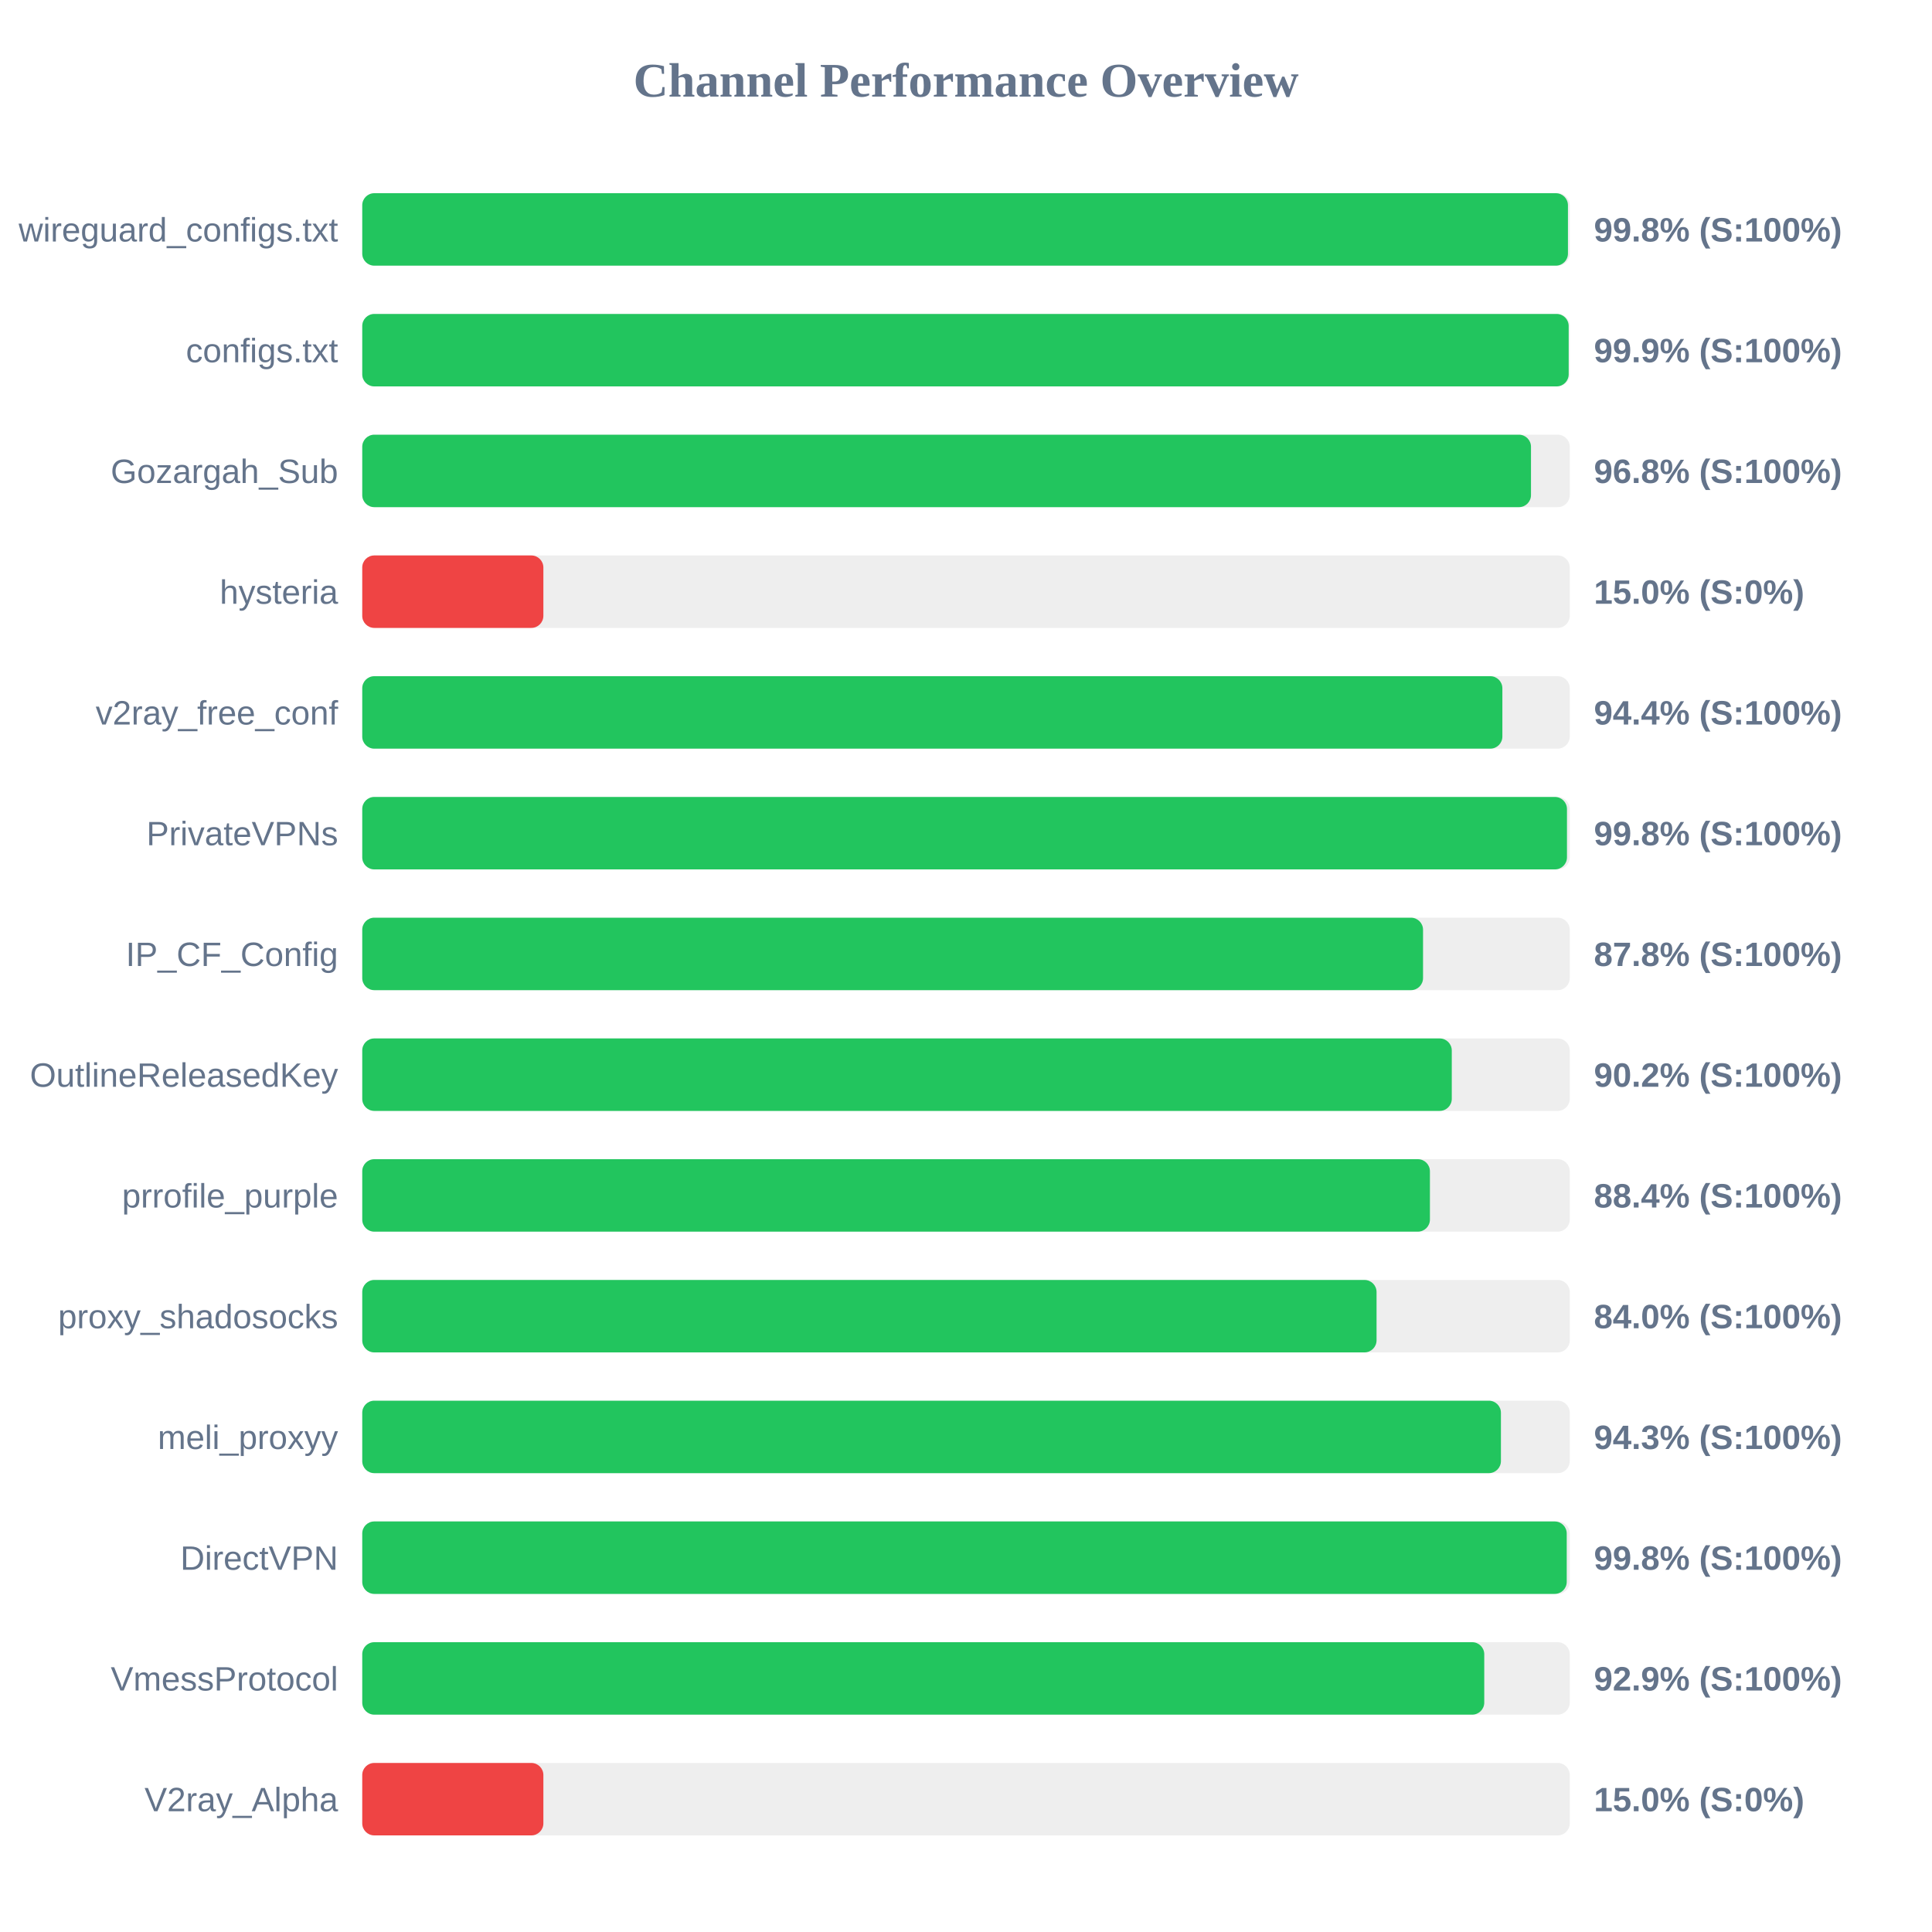
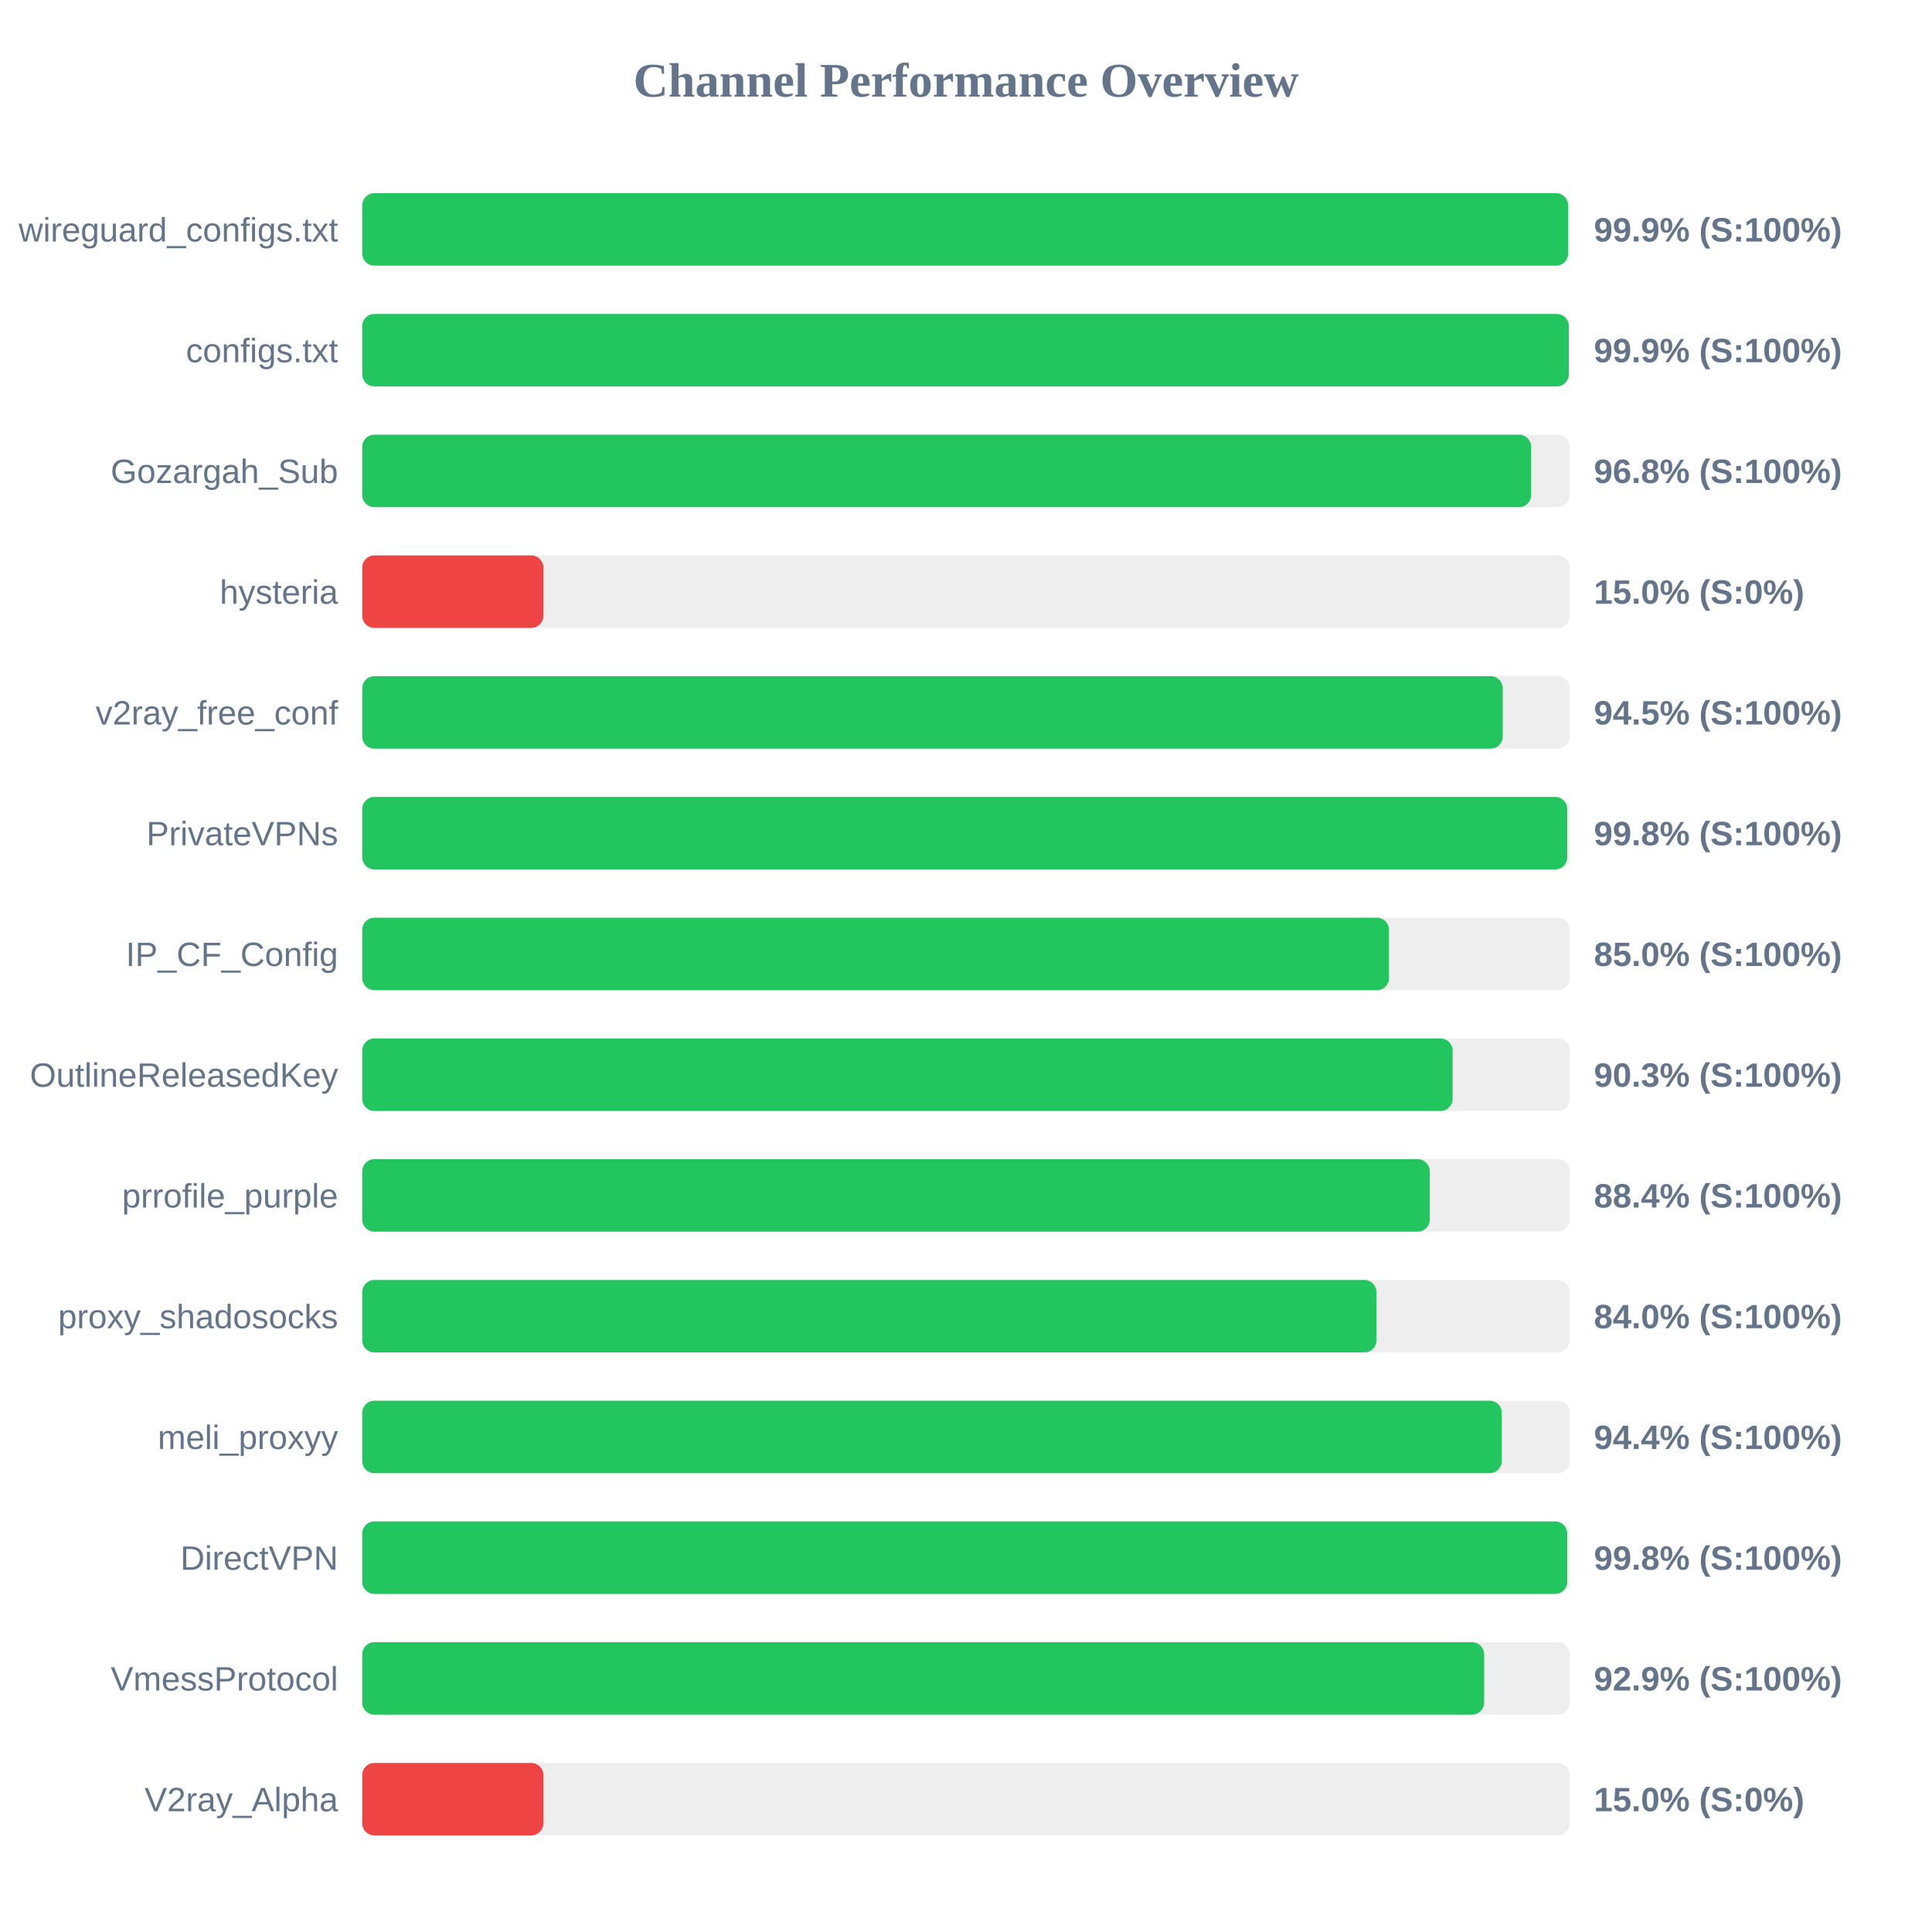
<svg xmlns="http://www.w3.org/2000/svg" width="800" height="800" version="1.1">
  <style>
        .row { font: 14px Arial; fill: #64748b; }
        .score { font: bold 14px Arial; fill: #64748b; }
    </style>
  <text x="400" y="40" text-anchor="middle" font-size="20px" font-weight="bold" fill="#64748b">Channel Performance Overview</text>
  <rect x="150" y="80" width="500" height="30" fill="#eee" rx="5" />
-   <rect x="150" y="80" width="499.25" height="30" fill="#22c55e" rx="5" />
+   <rect x="150" y="80" width="499.3" height="30" fill="#22c55e" rx="5" />
  <text x="140" y="100" text-anchor="end" class="row">wireguard_configs.txt</text>
-   <text x="660" y="100" text-anchor="start" class="score">99.8% (S:100%)</text>
+   <text x="660" y="100" text-anchor="start" class="score">99.9% (S:100%)</text>
  <rect x="150" y="130" width="500" height="30" fill="#eee" rx="5" />
-   <rect x="150" y="130" width="499.55" height="30" fill="#22c55e" rx="5" />
+   <rect x="150" y="130" width="499.6" height="30" fill="#22c55e" rx="5" />
  <text x="140" y="150" text-anchor="end" class="row">configs.txt</text>
  <text x="660" y="150" text-anchor="start" class="score">99.9% (S:100%)</text>
  <rect x="150" y="180" width="500" height="30" fill="#eee" rx="5" />
-   <rect x="150" y="180" width="483.95" height="30" fill="#22c55e" rx="5" />
+   <rect x="150" y="180" width="484.0" height="30" fill="#22c55e" rx="5" />
  <text x="140" y="200" text-anchor="end" class="row">Gozargah_Sub</text>
  <text x="660" y="200" text-anchor="start" class="score">96.8% (S:100%)</text>
  <rect x="150" y="230" width="500" height="30" fill="#eee" rx="5" />
  <rect x="150" y="230" width="75.0" height="30" fill="#ef4444" rx="5" />
  <text x="140" y="250" text-anchor="end" class="row">hysteria</text>
  <text x="660" y="250" text-anchor="start" class="score">15.0% (S:0%)</text>
  <rect x="150" y="280" width="500" height="30" fill="#eee" rx="5" />
-   <rect x="150" y="280" width="472.1" height="30" fill="#22c55e" rx="5" />
+   <rect x="150" y="280" width="472.25" height="30" fill="#22c55e" rx="5" />
  <text x="140" y="300" text-anchor="end" class="row">v2ray_free_conf</text>
-   <text x="660" y="300" text-anchor="start" class="score">94.4% (S:100%)</text>
+   <text x="660" y="300" text-anchor="start" class="score">94.5% (S:100%)</text>
  <rect x="150" y="330" width="500" height="30" fill="#eee" rx="5" />
-   <rect x="150" y="330" width="498.85" height="30" fill="#22c55e" rx="5" />
+   <rect x="150" y="330" width="498.95" height="30" fill="#22c55e" rx="5" />
  <text x="140" y="350" text-anchor="end" class="row">PrivateVPNs</text>
  <text x="660" y="350" text-anchor="start" class="score">99.8% (S:100%)</text>
  <rect x="150" y="380" width="500" height="30" fill="#eee" rx="5" />
-   <rect x="150" y="380" width="439.25" height="30" fill="#22c55e" rx="5" />
+   <rect x="150" y="380" width="425.15" height="30" fill="#22c55e" rx="5" />
  <text x="140" y="400" text-anchor="end" class="row">IP_CF_Config</text>
-   <text x="660" y="400" text-anchor="start" class="score">87.8% (S:100%)</text>
+   <text x="660" y="400" text-anchor="start" class="score">85.0% (S:100%)</text>
  <rect x="150" y="430" width="500" height="30" fill="#eee" rx="5" />
-   <rect x="150" y="430" width="451.15" height="30" fill="#22c55e" rx="5" />
+   <rect x="150" y="430" width="451.5" height="30" fill="#22c55e" rx="5" />
  <text x="140" y="450" text-anchor="end" class="row">OutlineReleasedKey</text>
-   <text x="660" y="450" text-anchor="start" class="score">90.2% (S:100%)</text>
+   <text x="660" y="450" text-anchor="start" class="score">90.3% (S:100%)</text>
  <rect x="150" y="480" width="500" height="30" fill="#eee" rx="5" />
-   <rect x="150" y="480" width="442.1" height="30" fill="#22c55e" rx="5" />
+   <rect x="150" y="480" width="442.05" height="30" fill="#22c55e" rx="5" />
  <text x="140" y="500" text-anchor="end" class="row">prrofile_purple</text>
  <text x="660" y="500" text-anchor="start" class="score">88.4% (S:100%)</text>
  <rect x="150" y="530" width="500" height="30" fill="#eee" rx="5" />
-   <rect x="150" y="530" width="420.0" height="30" fill="#22c55e" rx="5" />
+   <rect x="150" y="530" width="419.95" height="30" fill="#22c55e" rx="5" />
  <text x="140" y="550" text-anchor="end" class="row">proxy_shadosocks</text>
  <text x="660" y="550" text-anchor="start" class="score">84.0% (S:100%)</text>
  <rect x="150" y="580" width="500" height="30" fill="#eee" rx="5" />
-   <rect x="150" y="580" width="471.5" height="30" fill="#22c55e" rx="5" />
+   <rect x="150" y="580" width="471.85" height="30" fill="#22c55e" rx="5" />
  <text x="140" y="600" text-anchor="end" class="row">meli_proxyy</text>
-   <text x="660" y="600" text-anchor="start" class="score">94.3% (S:100%)</text>
+   <text x="660" y="600" text-anchor="start" class="score">94.4% (S:100%)</text>
  <rect x="150" y="630" width="500" height="30" fill="#eee" rx="5" />
-   <rect x="150" y="630" width="498.75" height="30" fill="#22c55e" rx="5" />
+   <rect x="150" y="630" width="498.95" height="30" fill="#22c55e" rx="5" />
  <text x="140" y="650" text-anchor="end" class="row">DirectVPN</text>
  <text x="660" y="650" text-anchor="start" class="score">99.8% (S:100%)</text>
  <rect x="150" y="680" width="500" height="30" fill="#eee" rx="5" />
-   <rect x="150" y="680" width="464.6" height="30" fill="#22c55e" rx="5" />
+   <rect x="150" y="680" width="464.55" height="30" fill="#22c55e" rx="5" />
  <text x="140" y="700" text-anchor="end" class="row">VmessProtocol</text>
  <text x="660" y="700" text-anchor="start" class="score">92.9% (S:100%)</text>
  <rect x="150" y="730" width="500" height="30" fill="#eee" rx="5" />
  <rect x="150" y="730" width="75.0" height="30" fill="#ef4444" rx="5" />
  <text x="140" y="750" text-anchor="end" class="row">V2ray_Alpha</text>
  <text x="660" y="750" text-anchor="start" class="score">15.0% (S:0%)</text>
</svg>
